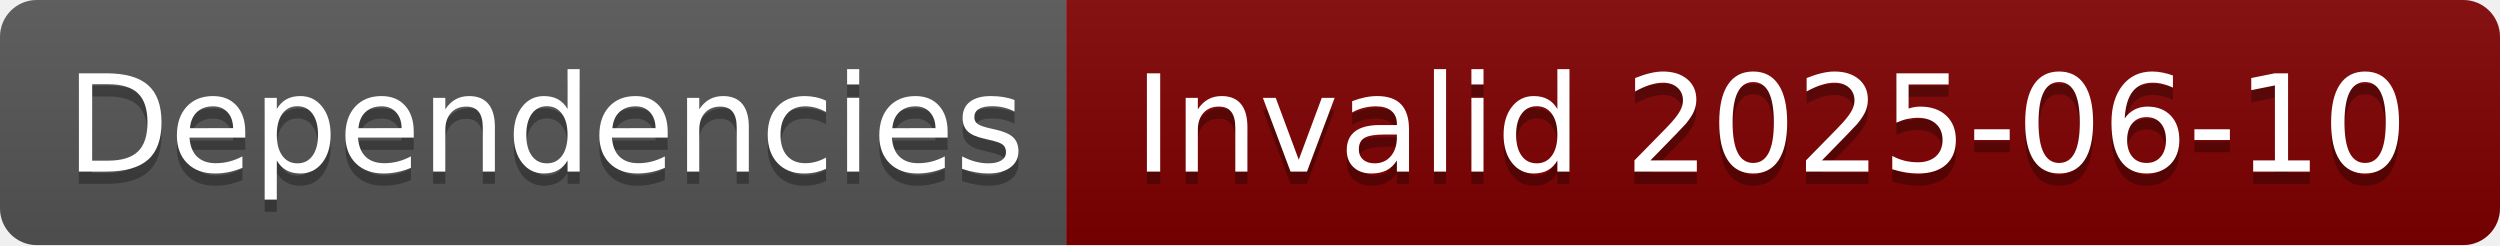
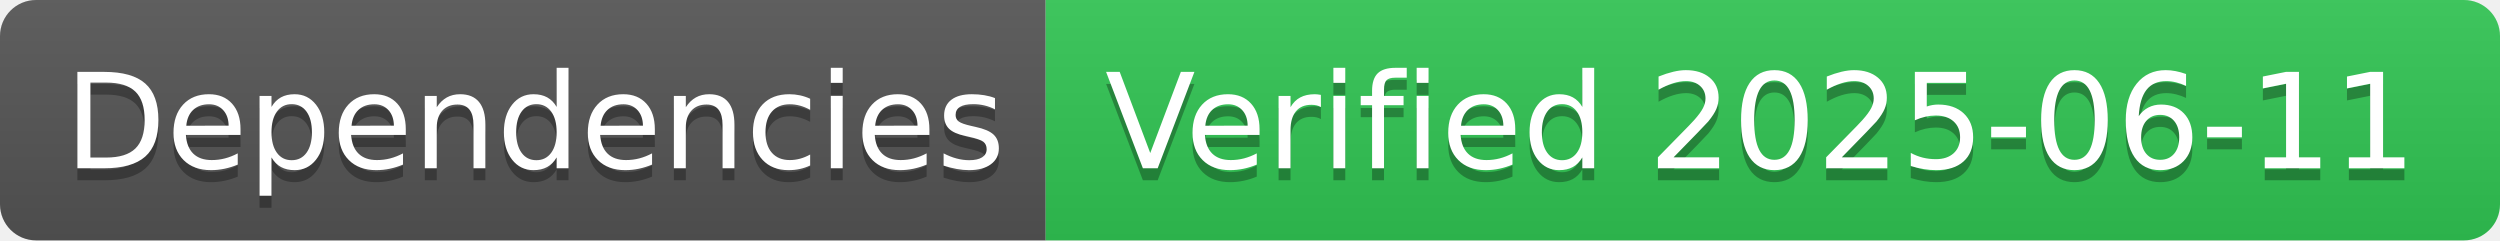
- <svg xmlns="http://www.w3.org/2000/svg" width="204" height="20" role="img" aria-label="Dependencies: Invalid 2025-06-10">
+ <svg xmlns="http://www.w3.org/2000/svg" width="208" height="20" role="img" aria-label="Dependencies: Verified 2025-06-11">
  <linearGradient id="s" x2="0" y2="100%">
    <stop offset="0" stop-color="#bbb" stop-opacity=".1" />
    <stop offset="1" stop-opacity=".1" />
  </linearGradient>
  <clipPath id="r">
-     <rect width="204" height="20" rx="3" fill="#fff" />
+     <rect width="208" height="20" rx="3" fill="#fff" />
  </clipPath>
  <g clip-path="url(#r)">
    <rect width="87" height="20" fill="#555" />
-     <rect x="87" width="117" height="20" fill="#800000" />
-     <rect width="204" height="20" fill="url(#s)" />
+     <rect x="87" width="121" height="20" fill="#31c653" />
+     <rect width="208" height="20" fill="url(#s)" />
  </g>
  <g fill="#fff" text-anchor="middle" font-family="Verdana,Geneva,DejaVu Sans,sans-serif" text-rendering="geometricPrecision" font-size="110">
    <text aria-hidden="true" x="445" y="150" fill="#010101" fill-opacity=".3" transform="scale(.1)" textLength="770">Dependencies</text>
    <text x="445" y="140" transform="scale(.1)" fill="#fff" textLength="770">Dependencies</text>
-     <text aria-hidden="true" x="1445" y="150" fill="#010101" fill-opacity=".3" transform="scale(.1)" textLength="1070">Invalid 2025-06-10</text>
-     <text x="1445" y="140" transform="scale(.1)" fill="#fff" textLength="1070">Invalid 2025-06-10</text>
+     <text aria-hidden="true" x="1465" y="150" fill="#010101" fill-opacity=".3" transform="scale(.1)" textLength="1110">Verified 2025-06-11</text>
+     <text x="1465" y="140" transform="scale(.1)" fill="#fff" textLength="1110">Verified 2025-06-11</text>
  </g>
</svg>
